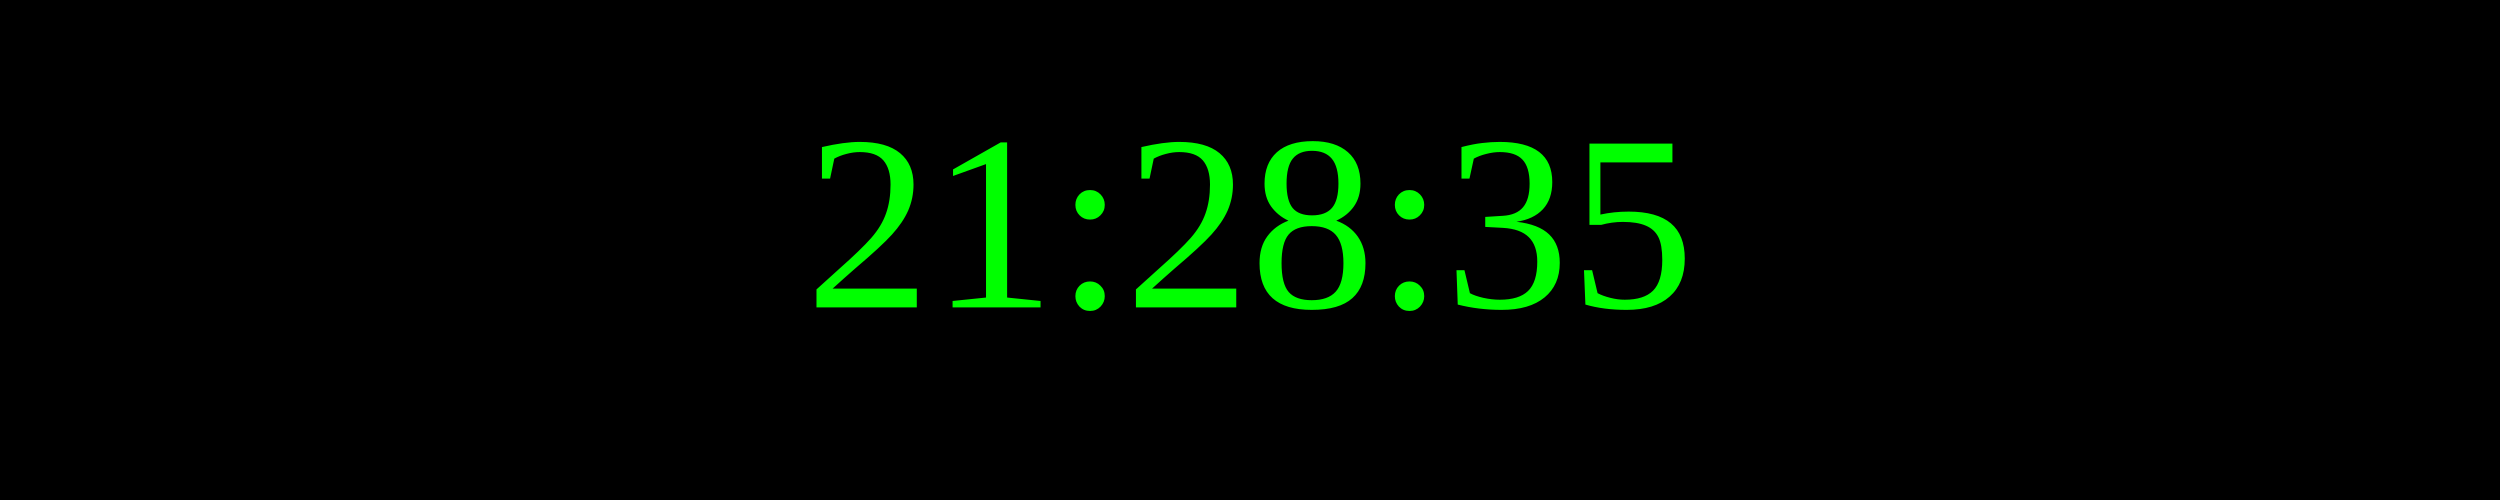
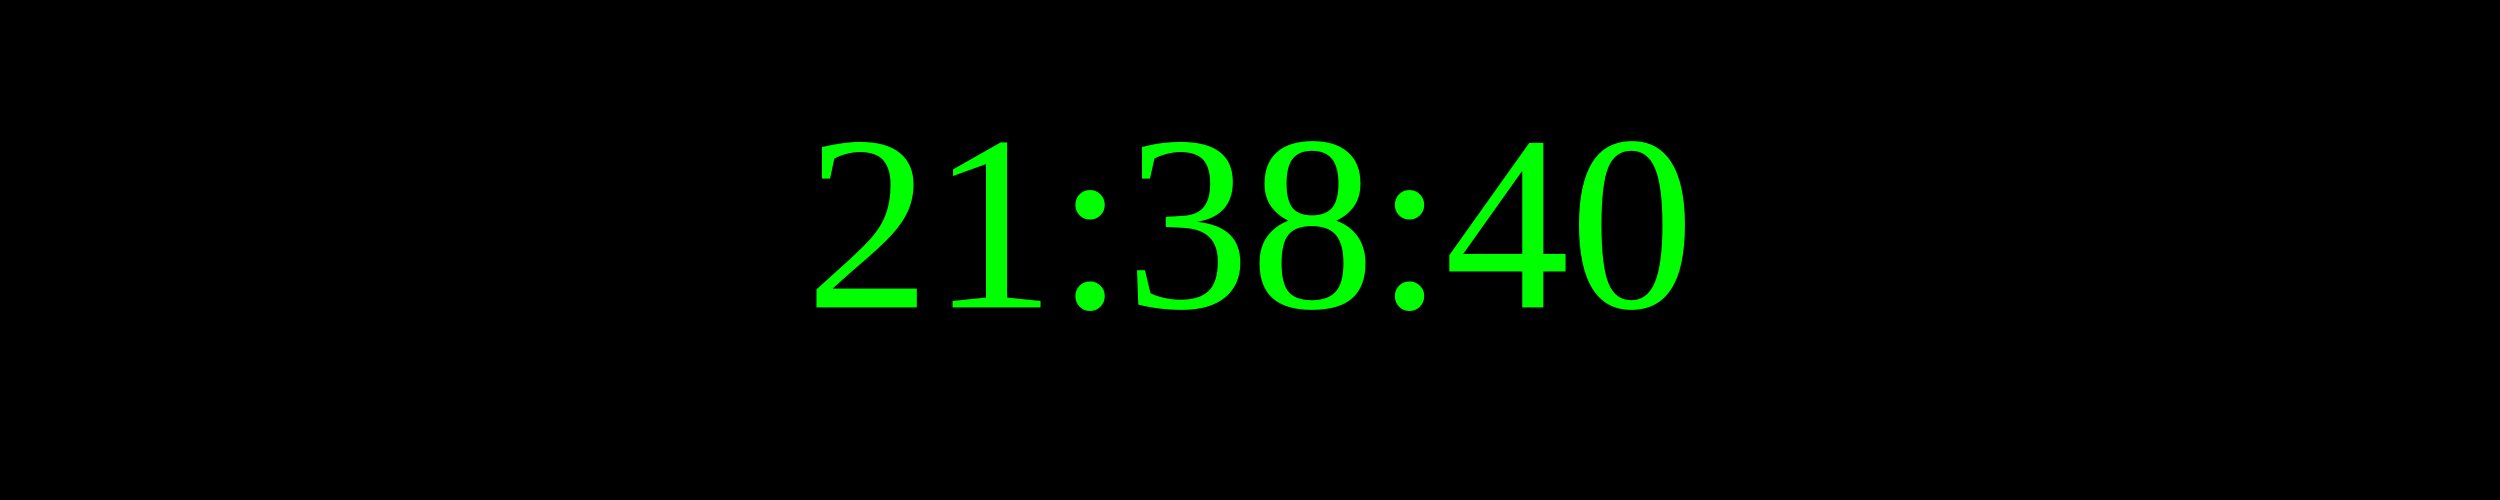
<svg xmlns="http://www.w3.org/2000/svg" width="250" height="50">
  <rect width="100%" height="100%" fill="black" />
  <text x="50%" y="50%" font-size="25" fill="lime" text-anchor="middle" dominant-baseline="middle">
- 21:28:35
+ 21:38:40
</text>
</svg>
